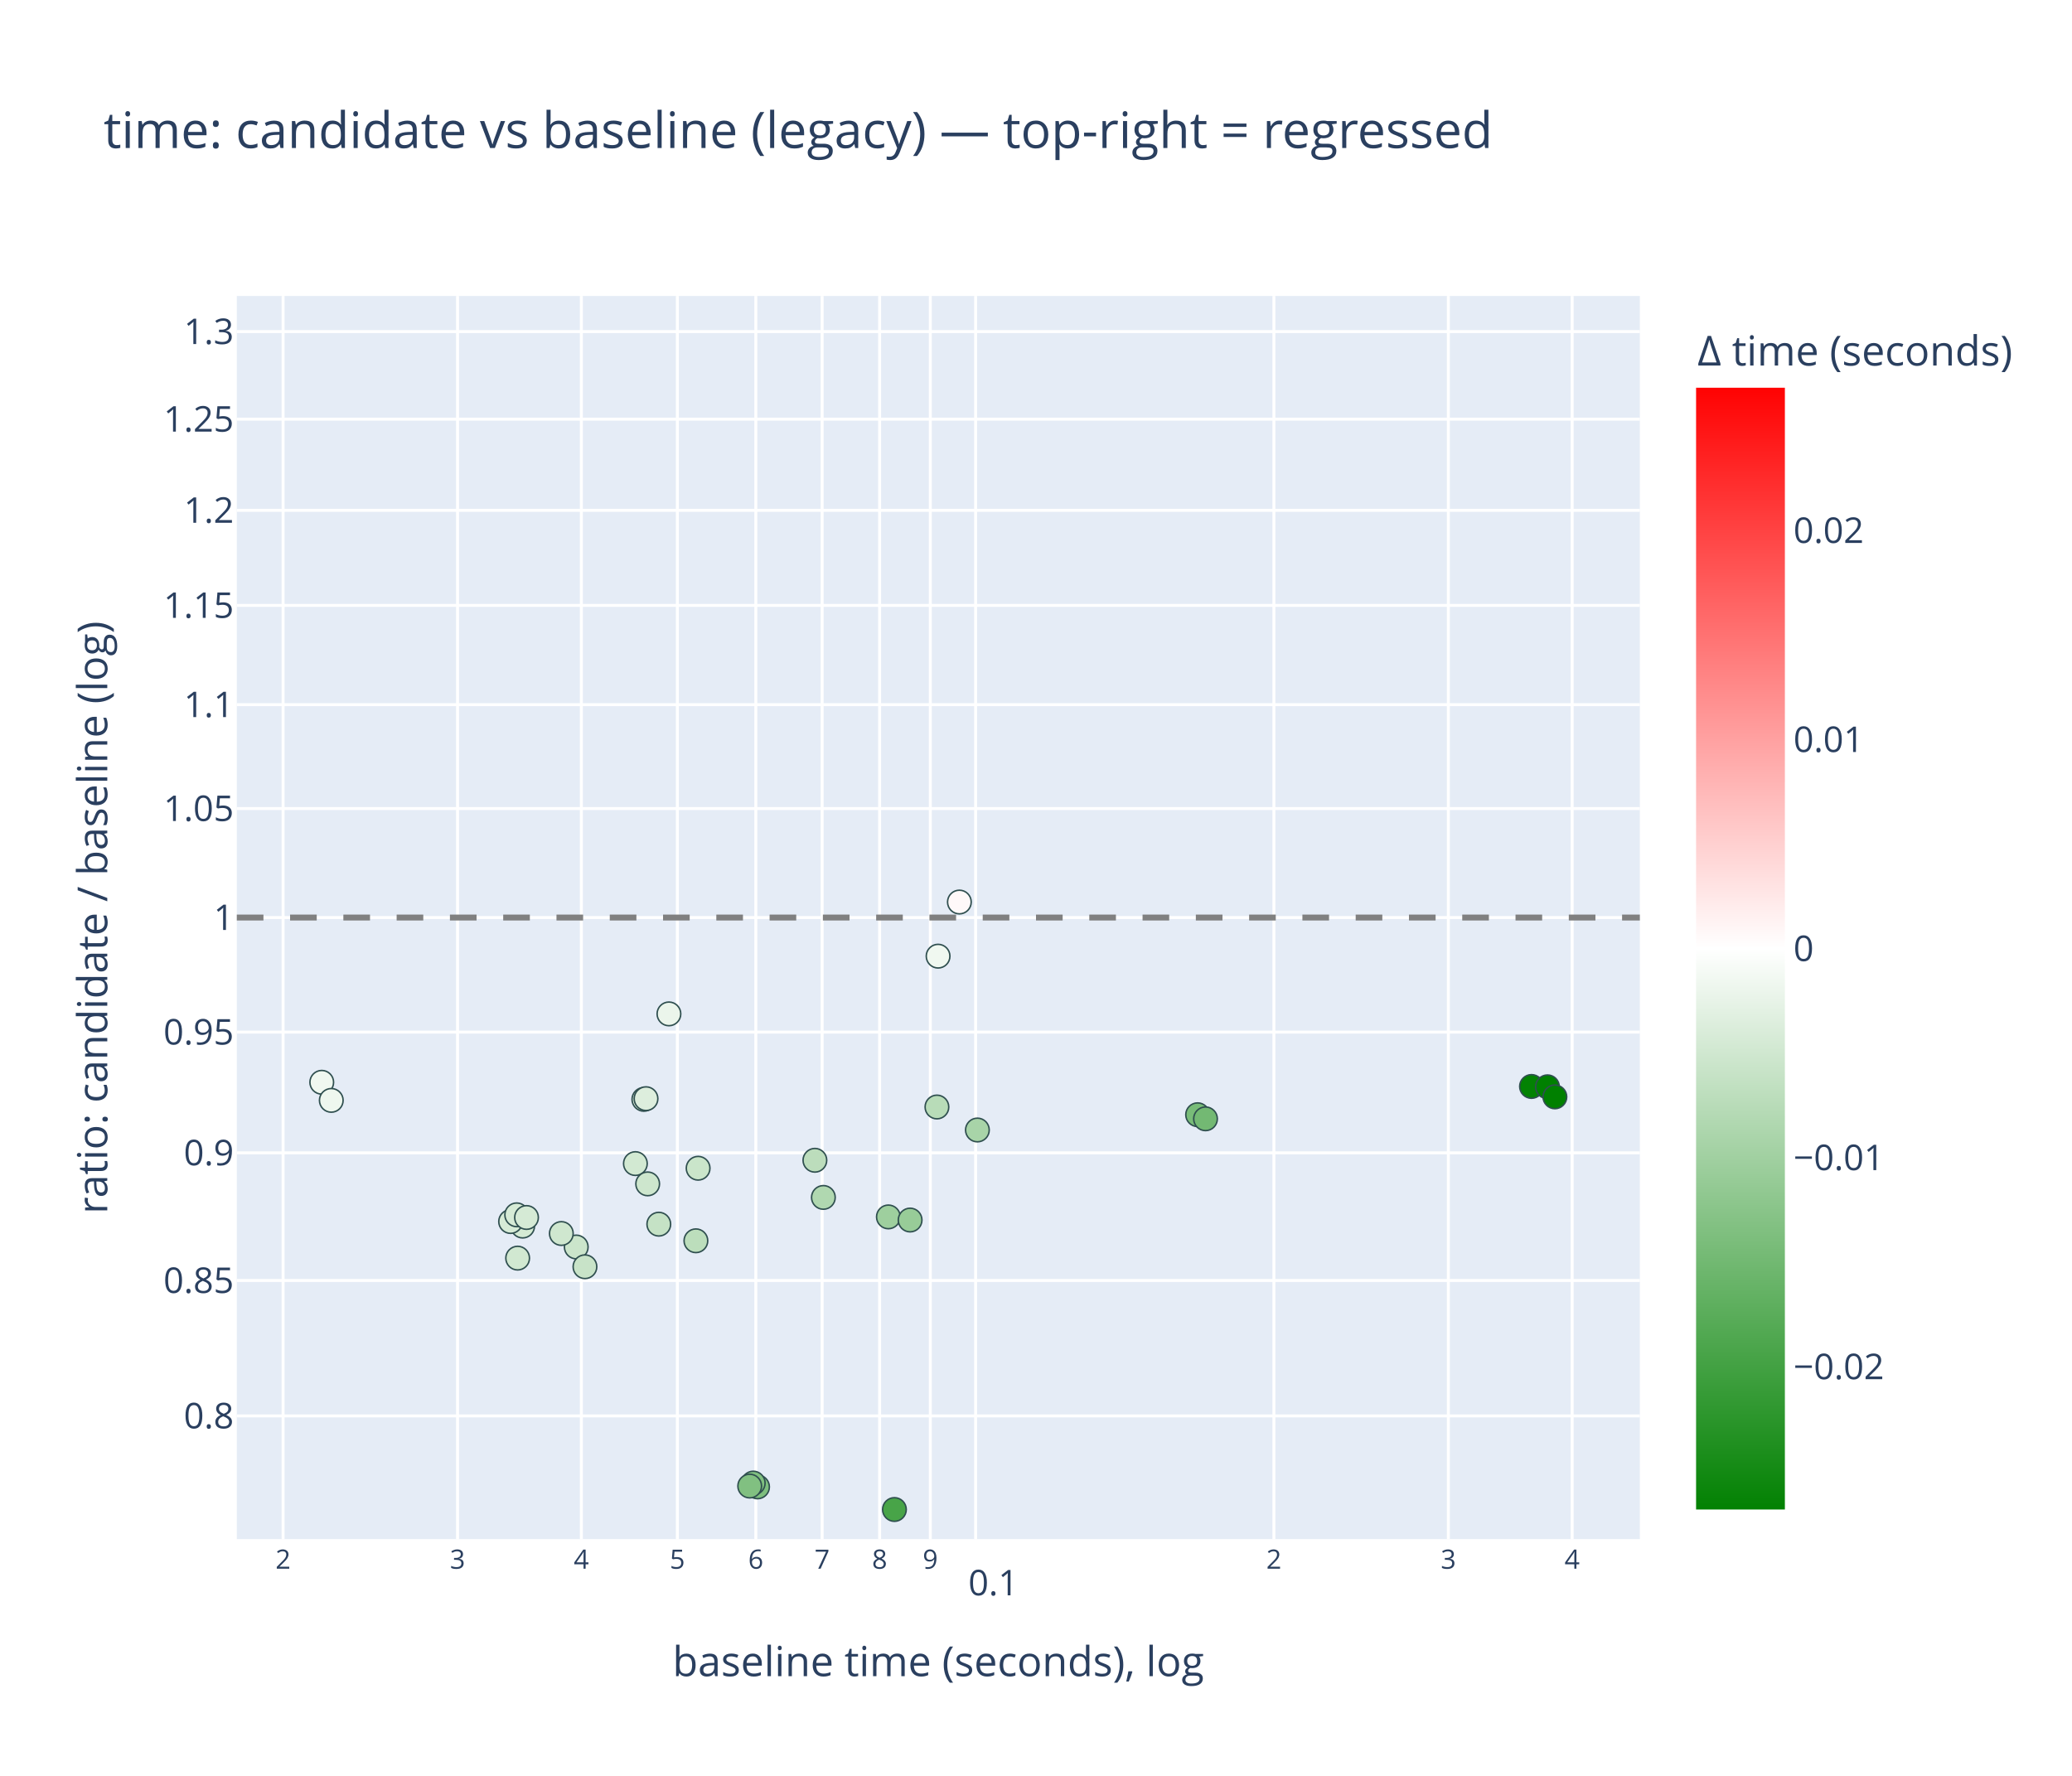
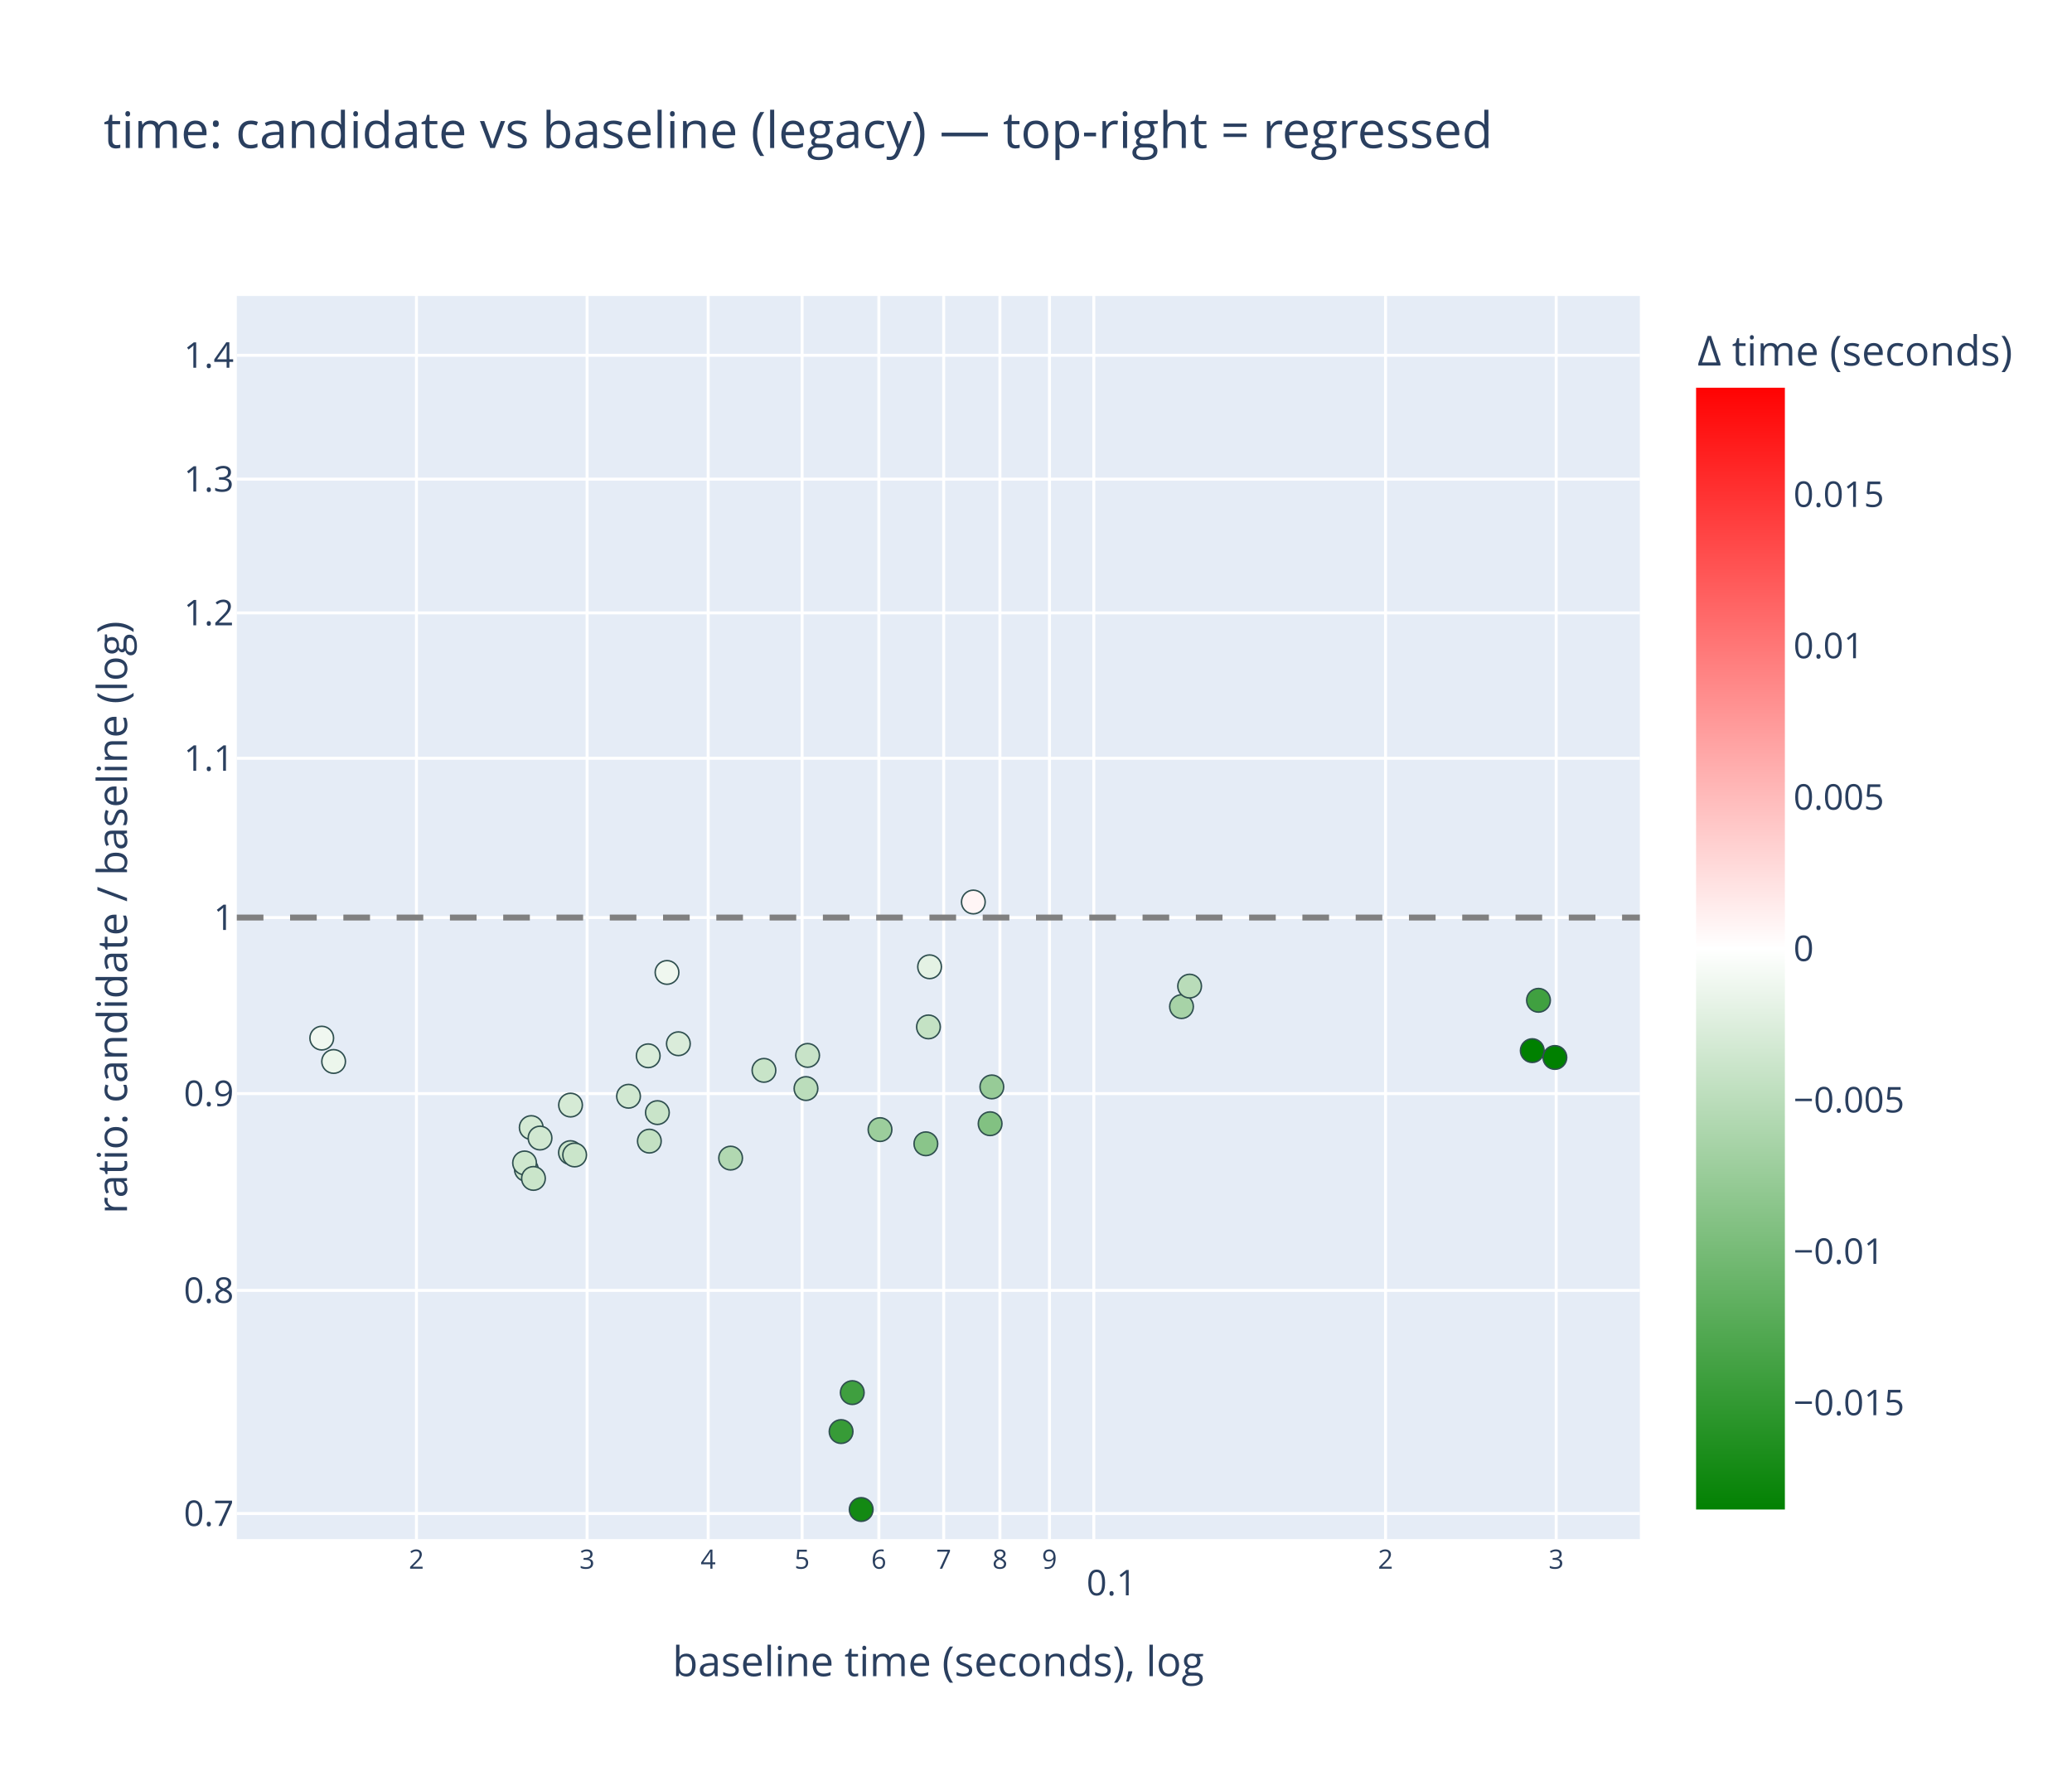
<svg xmlns="http://www.w3.org/2000/svg" class="main-svg" width="700" height="600" style="" viewBox="0 0 700 600">
  <rect x="0" y="0" width="700" height="600" style="fill: rgb(255, 255, 255); fill-opacity: 1;" />
-   <defs id="defs-47be5b">
+   <defs id="defs-3d6903">
    <g class="clips">
-       <clipPath id="clip47be5bxyplot" class="plotclip">
+       <clipPath id="clip3d6903xyplot" class="plotclip">
        <rect width="474" height="420" />
      </clipPath>
-       <clipPath class="axesclip" id="clip47be5bx">
+       <clipPath class="axesclip" id="clip3d6903x">
        <rect x="80" y="0" width="474" height="600" />
      </clipPath>
-       <clipPath class="axesclip" id="clip47be5by">
+       <clipPath class="axesclip" id="clip3d6903y">
        <rect x="0" y="100" width="700" height="420" />
      </clipPath>
-       <clipPath class="axesclip" id="clip47be5bxy">
+       <clipPath class="axesclip" id="clip3d6903xy">
        <rect x="80" y="100" width="474" height="420" />
      </clipPath>
    </g>
    <g class="gradients">
-       <linearGradient x1="0" y1="1" x2="0" y2="0" gradientUnits="objectBoundingBox" id="g47be5b-cbcoloraxis">
+       <linearGradient x1="0" y1="1" x2="0" y2="0" gradientUnits="objectBoundingBox" id="g3d6903-cbcoloraxis">
        <stop offset="0%" stop-color="rgb(0, 128, 0)" stop-opacity="1" />
        <stop offset="50%" stop-color="rgb(255, 255, 255)" stop-opacity="1" />
        <stop offset="100%" stop-color="rgb(255, 0, 0)" stop-opacity="1" />
      </linearGradient>
    </g>
    <g class="patterns" />
  </defs>
  <g class="bglayer">
    <rect class="bg" x="80" y="100" width="474" height="420" style="fill: rgb(229, 236, 246); fill-opacity: 1; stroke-width: 0;" />
  </g>
  <g class="layer-below">
    <g class="imagelayer" />
    <g class="shapelayer" />
  </g>
  <g class="cartesianlayer">
    <g class="subplot xy">
      <g class="layer-subplot">
        <g class="shapelayer" />
        <g class="imagelayer" />
      </g>
      <g class="minor-gridlayer">
        <g class="x" />
        <g class="y" />
      </g>
      <g class="gridlayer">
        <g class="x">
-           <path class="xgrid crisp" transform="translate(95.64,0)" d="M0,100v420" style="stroke: rgb(255, 255, 255); stroke-opacity: 1; stroke-width: 1px;" />
-           <path class="xgrid crisp" transform="translate(154.58,0)" d="M0,100v420" style="stroke: rgb(255, 255, 255); stroke-opacity: 1; stroke-width: 1px;" />
-           <path class="xgrid crisp" transform="translate(196.4,0)" d="M0,100v420" style="stroke: rgb(255, 255, 255); stroke-opacity: 1; stroke-width: 1px;" />
-           <path class="xgrid crisp" transform="translate(228.84,0)" d="M0,100v420" style="stroke: rgb(255, 255, 255); stroke-opacity: 1; stroke-width: 1px;" />
-           <path class="xgrid crisp" transform="translate(255.34,0)" d="M0,100v420" style="stroke: rgb(255, 255, 255); stroke-opacity: 1; stroke-width: 1px;" />
-           <path class="xgrid crisp" transform="translate(277.75,0)" d="M0,100v420" style="stroke: rgb(255, 255, 255); stroke-opacity: 1; stroke-width: 1px;" />
-           <path class="xgrid crisp" transform="translate(297.17,0)" d="M0,100v420" style="stroke: rgb(255, 255, 255); stroke-opacity: 1; stroke-width: 1px;" />
-           <path class="xgrid crisp" transform="translate(314.29,0)" d="M0,100v420" style="stroke: rgb(255, 255, 255); stroke-opacity: 1; stroke-width: 1px;" />
-           <path class="xgrid crisp" transform="translate(329.6,0)" d="M0,100v420" style="stroke: rgb(255, 255, 255); stroke-opacity: 1; stroke-width: 1px;" />
-           <path class="xgrid crisp" transform="translate(430.37,0)" d="M0,100v420" style="stroke: rgb(255, 255, 255); stroke-opacity: 1; stroke-width: 1px;" />
-           <path class="xgrid crisp" transform="translate(489.31,0)" d="M0,100v420" style="stroke: rgb(255, 255, 255); stroke-opacity: 1; stroke-width: 1px;" />
-           <path class="xgrid crisp" transform="translate(531.13,0)" d="M0,100v420" style="stroke: rgb(255, 255, 255); stroke-opacity: 1; stroke-width: 1px;" />
+           <path class="xgrid crisp" transform="translate(140.69,0)" d="M0,100v420" style="stroke: rgb(255, 255, 255); stroke-opacity: 1; stroke-width: 1px;" />
+           <path class="xgrid crisp" transform="translate(198.34,0)" d="M0,100v420" style="stroke: rgb(255, 255, 255); stroke-opacity: 1; stroke-width: 1px;" />
+           <path class="xgrid crisp" transform="translate(239.25,0)" d="M0,100v420" style="stroke: rgb(255, 255, 255); stroke-opacity: 1; stroke-width: 1px;" />
+           <path class="xgrid crisp" transform="translate(270.98,0)" d="M0,100v420" style="stroke: rgb(255, 255, 255); stroke-opacity: 1; stroke-width: 1px;" />
+           <path class="xgrid crisp" transform="translate(296.9,0)" d="M0,100v420" style="stroke: rgb(255, 255, 255); stroke-opacity: 1; stroke-width: 1px;" />
+           <path class="xgrid crisp" transform="translate(318.82,0)" d="M0,100v420" style="stroke: rgb(255, 255, 255); stroke-opacity: 1; stroke-width: 1px;" />
+           <path class="xgrid crisp" transform="translate(337.81,0)" d="M0,100v420" style="stroke: rgb(255, 255, 255); stroke-opacity: 1; stroke-width: 1px;" />
+           <path class="xgrid crisp" transform="translate(354.55,0)" d="M0,100v420" style="stroke: rgb(255, 255, 255); stroke-opacity: 1; stroke-width: 1px;" />
+           <path class="xgrid crisp" transform="translate(369.53,0)" d="M0,100v420" style="stroke: rgb(255, 255, 255); stroke-opacity: 1; stroke-width: 1px;" />
+           <path class="xgrid crisp" transform="translate(468.09,0)" d="M0,100v420" style="stroke: rgb(255, 255, 255); stroke-opacity: 1; stroke-width: 1px;" />
+           <path class="xgrid crisp" transform="translate(525.74,0)" d="M0,100v420" style="stroke: rgb(255, 255, 255); stroke-opacity: 1; stroke-width: 1px;" />
        </g>
        <g class="y">
-           <path class="ygrid crisp" transform="translate(0,478.38)" d="M80,0h474" style="stroke: rgb(255, 255, 255); stroke-opacity: 1; stroke-width: 1px;" />
-           <path class="ygrid crisp" transform="translate(0,432.63)" d="M80,0h474" style="stroke: rgb(255, 255, 255); stroke-opacity: 1; stroke-width: 1px;" />
-           <path class="ygrid crisp" transform="translate(0,389.5)" d="M80,0h474" style="stroke: rgb(255, 255, 255); stroke-opacity: 1; stroke-width: 1px;" />
-           <path class="ygrid crisp" transform="translate(0,348.7)" d="M80,0h474" style="stroke: rgb(255, 255, 255); stroke-opacity: 1; stroke-width: 1px;" />
+           <path class="ygrid crisp" transform="translate(0,511.36)" d="M80,0h474" style="stroke: rgb(255, 255, 255); stroke-opacity: 1; stroke-width: 1px;" />
+           <path class="ygrid crisp" transform="translate(0,435.98)" d="M80,0h474" style="stroke: rgb(255, 255, 255); stroke-opacity: 1; stroke-width: 1px;" />
+           <path class="ygrid crisp" transform="translate(0,369.48)" d="M80,0h474" style="stroke: rgb(255, 255, 255); stroke-opacity: 1; stroke-width: 1px;" />
          <path class="ygrid crisp" transform="translate(0,310)" d="M80,0h474" style="stroke: rgb(255, 255, 255); stroke-opacity: 1; stroke-width: 1px;" />
-           <path class="ygrid crisp" transform="translate(0,273.18)" d="M80,0h474" style="stroke: rgb(255, 255, 255); stroke-opacity: 1; stroke-width: 1px;" />
-           <path class="ygrid crisp" transform="translate(0,238.08)" d="M80,0h474" style="stroke: rgb(255, 255, 255); stroke-opacity: 1; stroke-width: 1px;" />
-           <path class="ygrid crisp" transform="translate(0,204.54)" d="M80,0h474" style="stroke: rgb(255, 255, 255); stroke-opacity: 1; stroke-width: 1px;" />
-           <path class="ygrid crisp" transform="translate(0,172.42)" d="M80,0h474" style="stroke: rgb(255, 255, 255); stroke-opacity: 1; stroke-width: 1px;" />
-           <path class="ygrid crisp" transform="translate(0,141.62)" d="M80,0h474" style="stroke: rgb(255, 255, 255); stroke-opacity: 1; stroke-width: 1px;" />
-           <path class="ygrid crisp" transform="translate(0,112.03)" d="M80,0h474" style="stroke: rgb(255, 255, 255); stroke-opacity: 1; stroke-width: 1px;" />
+           <path class="ygrid crisp" transform="translate(0,256.19)" d="M80,0h474" style="stroke: rgb(255, 255, 255); stroke-opacity: 1; stroke-width: 1px;" />
+           <path class="ygrid crisp" transform="translate(0,207.07)" d="M80,0h474" style="stroke: rgb(255, 255, 255); stroke-opacity: 1; stroke-width: 1px;" />
+           <path class="ygrid crisp" transform="translate(0,161.88)" d="M80,0h474" style="stroke: rgb(255, 255, 255); stroke-opacity: 1; stroke-width: 1px;" />
+           <path class="ygrid crisp" transform="translate(0,120.04)" d="M80,0h474" style="stroke: rgb(255, 255, 255); stroke-opacity: 1; stroke-width: 1px;" />
        </g>
      </g>
      <g class="zerolinelayer" />
      <g class="layer-between">
        <g class="shapelayer" />
        <g class="imagelayer" />
      </g>
      <path class="xlines-below" />
      <path class="ylines-below" />
      <g class="overlines-below" />
      <g class="xaxislayer-below" />
      <g class="yaxislayer-below" />
      <g class="overaxes-below" />
      <g class="overplot">
-         <g class="xy" transform="translate(80,100)" clip-path="url(#clip47be5bxyplot)">
+         <g class="xy" transform="translate(80,100)" clip-path="url(#clip3d6903xyplot)">
          <g class="scatterlayer mlayer">
-             <g class="trace scatter trace237db4" style="stroke-miterlimit: 2; opacity: 1;">
+             <g class="trace scatter tracea3e024" style="stroke-miterlimit: 2; opacity: 1;">
              <g class="fills" />
              <g class="errorbars" />
              <g class="lines" />
              <g class="points">
-                 <path class="point" transform="translate(220.13,311.14)" d="M4,0A4,4 0 1,1 0,-4A4,4 0 0,1 4,0Z" style="opacity: 1; stroke-width: 0.5px; fill: rgb(158, 207, 158); fill-opacity: 1; stroke: rgb(47, 79, 79); stroke-opacity: 1;" />
-                 <path class="point" transform="translate(227.47,312.2)" d="M4,0A4,4 0 1,1 0,-4A4,4 0 0,1 4,0Z" style="opacity: 1; stroke-width: 0.5px; fill: rgb(152, 204, 152); fill-opacity: 1; stroke: rgb(47, 79, 79); stroke-opacity: 1;" />
-                 <path class="point" transform="translate(236.53,274.01)" d="M4,0A4,4 0 1,1 0,-4A4,4 0 0,1 4,0Z" style="opacity: 1; stroke-width: 0.5px; fill: rgb(184, 220, 184); fill-opacity: 1; stroke: rgb(47, 79, 79); stroke-opacity: 1;" />
-                 <path class="point" transform="translate(250.2,281.78)" d="M4,0A4,4 0 1,1 0,-4A4,4 0 0,1 4,0Z" style="opacity: 1; stroke-width: 0.5px; fill: rgb(168, 212, 168); fill-opacity: 1; stroke: rgb(47, 79, 79); stroke-opacity: 1;" />
-                 <path class="point" transform="translate(28.7,265.66)" d="M4,0A4,4 0 1,1 0,-4A4,4 0 0,1 4,0Z" style="opacity: 1; stroke-width: 0.5px; fill: rgb(240, 248, 240); fill-opacity: 1; stroke: rgb(47, 79, 79); stroke-opacity: 1;" />
-                 <path class="point" transform="translate(31.92,271.77)" d="M4,0A4,4 0 1,1 0,-4A4,4 0 0,1 4,0Z" style="opacity: 1; stroke-width: 0.5px; fill: rgb(238, 247, 238); fill-opacity: 1; stroke: rgb(47, 79, 79); stroke-opacity: 1;" />
-                 <path class="point" transform="translate(142.57,313.6)" d="M4,0A4,4 0 1,1 0,-4A4,4 0 0,1 4,0Z" style="opacity: 1; stroke-width: 0.5px; fill: rgb(197, 226, 197); fill-opacity: 1; stroke: rgb(47, 79, 79); stroke-opacity: 1;" />
-                 <path class="point" transform="translate(145.99,242.55)" d="M4,0A4,4 0 1,1 0,-4A4,4 0 0,1 4,0Z" style="opacity: 1; stroke-width: 0.5px; fill: rgb(235, 245, 235); fill-opacity: 1; stroke: rgb(47, 79, 79); stroke-opacity: 1;" />
-                 <path class="point" transform="translate(195.3,292.01)" d="M4,0A4,4 0 1,1 0,-4A4,4 0 0,1 4,0Z" style="opacity: 1; stroke-width: 0.5px; fill: rgb(188, 221, 188); fill-opacity: 1; stroke: rgb(47, 79, 79); stroke-opacity: 1;" />
-                 <path class="point" transform="translate(198.17,304.56)" d="M4,0A4,4 0 1,1 0,-4A4,4 0 0,1 4,0Z" style="opacity: 1; stroke-width: 0.5px; fill: rgb(176, 216, 176); fill-opacity: 1; stroke: rgb(47, 79, 79); stroke-opacity: 1;" />
-                 <path class="point" transform="translate(324.6,276.62)" d="M4,0A4,4 0 1,1 0,-4A4,4 0 0,1 4,0Z" style="opacity: 1; stroke-width: 0.5px; fill: rgb(120, 188, 120); fill-opacity: 1; stroke: rgb(47, 79, 79); stroke-opacity: 1;" />
-                 <path class="point" transform="translate(327.27,278)" d="M4,0A4,4 0 1,1 0,-4A4,4 0 0,1 4,0Z" style="opacity: 1; stroke-width: 0.5px; fill: rgb(115, 185, 115); fill-opacity: 1; stroke: rgb(47, 79, 79); stroke-opacity: 1;" />
-                 <path class="point" transform="translate(137.52,271.43)" d="M4,0A4,4 0 1,1 0,-4A4,4 0 0,1 4,0Z" style="opacity: 1; stroke-width: 0.5px; fill: rgb(221, 238, 221); fill-opacity: 1; stroke: rgb(47, 79, 79); stroke-opacity: 1;" />
-                 <path class="point" transform="translate(138.25,271.2)" d="M4,0A4,4 0 1,1 0,-4A4,4 0 0,1 4,0Z" style="opacity: 1; stroke-width: 0.5px; fill: rgb(221, 238, 221); fill-opacity: 1; stroke: rgb(47, 79, 79); stroke-opacity: 1;" />
-                 <path class="point" transform="translate(114.68,321.31)" d="M4,0A4,4 0 1,1 0,-4A4,4 0 0,1 4,0Z" style="opacity: 1; stroke-width: 0.5px; fill: rgb(203, 229, 203); fill-opacity: 1; stroke: rgb(47, 79, 79); stroke-opacity: 1;" />
-                 <path class="point" transform="translate(117.62,327.98)" d="M4,0A4,4 0 1,1 0,-4A4,4 0 0,1 4,0Z" style="opacity: 1; stroke-width: 0.5px; fill: rgb(200, 227, 200); fill-opacity: 1; stroke: rgb(47, 79, 79); stroke-opacity: 1;" />
-                 <path class="point" transform="translate(134.66,293.13)" d="M4,0A4,4 0 1,1 0,-4A4,4 0 0,1 4,0Z" style="opacity: 1; stroke-width: 0.5px; fill: rgb(210, 233, 210); fill-opacity: 1; stroke: rgb(47, 79, 79); stroke-opacity: 1;" />
-                 <path class="point" transform="translate(155.1,319.21)" d="M4,0A4,4 0 1,1 0,-4A4,4 0 0,1 4,0Z" style="opacity: 1; stroke-width: 0.5px; fill: rgb(188, 222, 188); fill-opacity: 1; stroke: rgb(47, 79, 79); stroke-opacity: 1;" />
-                 <path class="point" transform="translate(236.92,223.05)" d="M4,0A4,4 0 1,1 0,-4A4,4 0 0,1 4,0Z" style="opacity: 1; stroke-width: 0.5px; fill: rgb(240, 248, 240); fill-opacity: 1; stroke: rgb(47, 79, 79); stroke-opacity: 1;" />
-                 <path class="point" transform="translate(244.12,204.76)" d="M4,0A4,4 0 1,1 0,-4A4,4 0 0,1 4,0Z" style="opacity: 1; stroke-width: 0.5px; fill: rgb(255, 249, 249); fill-opacity: 1; stroke: rgb(47, 79, 79); stroke-opacity: 1;" />
-                 <path class="point" transform="translate(96.58,314.25)" d="M4,0A4,4 0 1,1 0,-4A4,4 0 0,1 4,0Z" style="opacity: 1; stroke-width: 0.5px; fill: rgb(212, 234, 212); fill-opacity: 1; stroke: rgb(47, 79, 79); stroke-opacity: 1;" />
-                 <path class="point" transform="translate(109.64,316.75)" d="M4,0A4,4 0 1,1 0,-4A4,4 0 0,1 4,0Z" style="opacity: 1; stroke-width: 0.5px; fill: rgb(207, 231, 207); fill-opacity: 1; stroke: rgb(47, 79, 79); stroke-opacity: 1;" />
-                 <path class="point" transform="translate(138.81,299.98)" d="M4,0A4,4 0 1,1 0,-4A4,4 0 0,1 4,0Z" style="opacity: 1; stroke-width: 0.5px; fill: rgb(205, 230, 205); fill-opacity: 1; stroke: rgb(47, 79, 79); stroke-opacity: 1;" />
-                 <path class="point" transform="translate(175.93,402.36)" d="M4,0A4,4 0 1,1 0,-4A4,4 0 0,1 4,0Z" style="opacity: 1; stroke-width: 0.5px; fill: rgb(126, 191, 126); fill-opacity: 1; stroke: rgb(47, 79, 79); stroke-opacity: 1;" />
-                 <path class="point" transform="translate(174.48,401.07)" d="M4,0A4,4 0 1,1 0,-4A4,4 0 0,1 4,0Z" style="opacity: 1; stroke-width: 0.5px; fill: rgb(128, 192, 128); fill-opacity: 1; stroke: rgb(47, 79, 79); stroke-opacity: 1;" />
-                 <path class="point" transform="translate(173.28,402.08)" d="M4,0A4,4 0 1,1 0,-4A4,4 0 0,1 4,0Z" style="opacity: 1; stroke-width: 0.5px; fill: rgb(129, 192, 129); fill-opacity: 1; stroke: rgb(47, 79, 79); stroke-opacity: 1;" />
-                 <path class="point" transform="translate(437.4,267.07)" d="M4,0A4,4 0 1,1 0,-4A4,4 0 0,1 4,0Z" style="opacity: 1; stroke-width: 0.5px; fill: rgb(3, 130, 3); fill-opacity: 1; stroke: rgb(47, 79, 79); stroke-opacity: 1;" />
-                 <path class="point" transform="translate(442.79,267.19)" d="M4,0A4,4 0 1,1 0,-4A4,4 0 0,1 4,0Z" style="opacity: 1; stroke-width: 0.5px; fill: rgb(0, 128, 0); fill-opacity: 1; stroke: rgb(47, 79, 79); stroke-opacity: 1;" />
-                 <path class="point" transform="translate(445.3,270.59)" d="M4,0A4,4 0 1,1 0,-4A4,4 0 0,1 4,0Z" style="opacity: 1; stroke-width: 0.5px; fill: rgb(0, 128, 0); fill-opacity: 1; stroke: rgb(47, 79, 79); stroke-opacity: 1;" />
-                 <path class="point" transform="translate(92.5,312.71)" d="M4,0A4,4 0 1,1 0,-4A4,4 0 0,1 4,0Z" style="opacity: 1; stroke-width: 0.5px; fill: rgb(214, 235, 214); fill-opacity: 1; stroke: rgb(47, 79, 79); stroke-opacity: 1;" />
-                 <path class="point" transform="translate(94.88,325.07)" d="M4,0A4,4 0 1,1 0,-4A4,4 0 0,1 4,0Z" style="opacity: 1; stroke-width: 0.5px; fill: rgb(209, 232, 209); fill-opacity: 1; stroke: rgb(47, 79, 79); stroke-opacity: 1;" />
-                 <path class="point" transform="translate(94.56,310.44)" d="M4,0A4,4 0 1,1 0,-4A4,4 0 0,1 4,0Z" style="opacity: 1; stroke-width: 0.5px; fill: rgb(214, 235, 214); fill-opacity: 1; stroke: rgb(47, 79, 79); stroke-opacity: 1;" />
-                 <path class="point" transform="translate(97.88,311.34)" d="M4,0A4,4 0 1,1 0,-4A4,4 0 0,1 4,0Z" style="opacity: 1; stroke-width: 0.5px; fill: rgb(213, 234, 213); fill-opacity: 1; stroke: rgb(47, 79, 79); stroke-opacity: 1;" />
-                 <path class="point" transform="translate(155.85,294.7)" d="M4,0A4,4 0 1,1 0,-4A4,4 0 0,1 4,0Z" style="opacity: 1; stroke-width: 0.5px; fill: rgb(202, 229, 202); fill-opacity: 1; stroke: rgb(47, 79, 79); stroke-opacity: 1;" />
-                 <path class="point" transform="translate(222.17,410)" d="M4,0A4,4 0 1,1 0,-4A4,4 0 0,1 4,0Z" style="opacity: 1; stroke-width: 0.5px; fill: rgb(72, 164, 72); fill-opacity: 1; stroke: rgb(47, 79, 79); stroke-opacity: 1;" />
+                 <path class="point" transform="translate(217.3,281.65)" d="M4,0A4,4 0 1,1 0,-4A4,4 0 0,1 4,0Z" style="opacity: 1; stroke-width: 0.5px; fill: rgb(156, 206, 156); fill-opacity: 1; stroke: rgb(47, 79, 79); stroke-opacity: 1;" />
+                 <path class="point" transform="translate(232.79,286.44)" d="M4,0A4,4 0 1,1 0,-4A4,4 0 0,1 4,0Z" style="opacity: 1; stroke-width: 0.5px; fill: rgb(138, 197, 138); fill-opacity: 1; stroke: rgb(47, 79, 79); stroke-opacity: 1;" />
+                 <path class="point" transform="translate(233.67,246.95)" d="M4,0A4,4 0 1,1 0,-4A4,4 0 0,1 4,0Z" style="opacity: 1; stroke-width: 0.5px; fill: rgb(196, 226, 196); fill-opacity: 1; stroke: rgb(47, 79, 79); stroke-opacity: 1;" />
+                 <path class="point" transform="translate(255.08,267.22)" d="M4,0A4,4 0 1,1 0,-4A4,4 0 0,1 4,0Z" style="opacity: 1; stroke-width: 0.5px; fill: rgb(151, 203, 151); fill-opacity: 1; stroke: rgb(47, 79, 79); stroke-opacity: 1;" />
+                 <path class="point" transform="translate(28.7,250.74)" d="M4,0A4,4 0 1,1 0,-4A4,4 0 0,1 4,0Z" style="opacity: 1; stroke-width: 0.5px; fill: rgb(240, 247, 240); fill-opacity: 1; stroke: rgb(47, 79, 79); stroke-opacity: 1;" />
+                 <path class="point" transform="translate(32.71,258.63)" d="M4,0A4,4 0 1,1 0,-4A4,4 0 0,1 4,0Z" style="opacity: 1; stroke-width: 0.5px; fill: rgb(236, 246, 236); fill-opacity: 1; stroke: rgb(47, 79, 79); stroke-opacity: 1;" />
+                 <path class="point" transform="translate(139.38,285.54)" d="M4,0A4,4 0 1,1 0,-4A4,4 0 0,1 4,0Z" style="opacity: 1; stroke-width: 0.5px; fill: rgb(195, 225, 195); fill-opacity: 1; stroke: rgb(47, 79, 79); stroke-opacity: 1;" />
+                 <path class="point" transform="translate(145.34,228.55)" d="M4,0A4,4 0 1,1 0,-4A4,4 0 0,1 4,0Z" style="opacity: 1; stroke-width: 0.5px; fill: rgb(239, 247, 239); fill-opacity: 1; stroke: rgb(47, 79, 79); stroke-opacity: 1;" />
+                 <path class="point" transform="translate(192.29,267.78)" d="M4,0A4,4 0 1,1 0,-4A4,4 0 0,1 4,0Z" style="opacity: 1; stroke-width: 0.5px; fill: rgb(187, 221, 187); fill-opacity: 1; stroke: rgb(47, 79, 79); stroke-opacity: 1;" />
+                 <path class="point" transform="translate(192.84,256.58)" d="M4,0A4,4 0 1,1 0,-4A4,4 0 0,1 4,0Z" style="opacity: 1; stroke-width: 0.5px; fill: rgb(200, 227, 200); fill-opacity: 1; stroke: rgb(47, 79, 79); stroke-opacity: 1;" />
+                 <path class="point" transform="translate(319.16,240.09)" d="M4,0A4,4 0 1,1 0,-4A4,4 0 0,1 4,0Z" style="opacity: 1; stroke-width: 0.5px; fill: rgb(167, 211, 167); fill-opacity: 1; stroke: rgb(47, 79, 79); stroke-opacity: 1;" />
+                 <path class="point" transform="translate(321.9,233.17)" d="M4,0A4,4 0 1,1 0,-4A4,4 0 0,1 4,0Z" style="opacity: 1; stroke-width: 0.5px; fill: rgb(185, 220, 185); fill-opacity: 1; stroke: rgb(47, 79, 79); stroke-opacity: 1;" />
+                 <path class="point" transform="translate(138.99,256.71)" d="M4,0A4,4 0 1,1 0,-4A4,4 0 0,1 4,0Z" style="opacity: 1; stroke-width: 0.5px; fill: rgb(217, 236, 217); fill-opacity: 1; stroke: rgb(47, 79, 79); stroke-opacity: 1;" />
+                 <path class="point" transform="translate(142.09,275.91)" d="M4,0A4,4 0 1,1 0,-4A4,4 0 0,1 4,0Z" style="opacity: 1; stroke-width: 0.5px; fill: rgb(201, 228, 201); fill-opacity: 1; stroke: rgb(47, 79, 79); stroke-opacity: 1;" />
+                 <path class="point" transform="translate(112.72,289.42)" d="M4,0A4,4 0 1,1 0,-4A4,4 0 0,1 4,0Z" style="opacity: 1; stroke-width: 0.5px; fill: rgb(203, 229, 203); fill-opacity: 1; stroke: rgb(47, 79, 79); stroke-opacity: 1;" />
+                 <path class="point" transform="translate(114.14,290.22)" d="M4,0A4,4 0 1,1 0,-4A4,4 0 0,1 4,0Z" style="opacity: 1; stroke-width: 0.5px; fill: rgb(202, 229, 202); fill-opacity: 1; stroke: rgb(47, 79, 79); stroke-opacity: 1;" />
+                 <path class="point" transform="translate(132.34,270.38)" d="M4,0A4,4 0 1,1 0,-4A4,4 0 0,1 4,0Z" style="opacity: 1; stroke-width: 0.5px; fill: rgb(209, 232, 209); fill-opacity: 1; stroke: rgb(47, 79, 79); stroke-opacity: 1;" />
+                 <path class="point" transform="translate(166.83,291.28)" d="M4,0A4,4 0 1,1 0,-4A4,4 0 0,1 4,0Z" style="opacity: 1; stroke-width: 0.5px; fill: rgb(177, 216, 177); fill-opacity: 1; stroke: rgb(47, 79, 79); stroke-opacity: 1;" />
+                 <path class="point" transform="translate(234.05,226.64)" d="M4,0A4,4 0 1,1 0,-4A4,4 0 0,1 4,0Z" style="opacity: 1; stroke-width: 0.5px; fill: rgb(228, 242, 228); fill-opacity: 1; stroke: rgb(47, 79, 79); stroke-opacity: 1;" />
+                 <path class="point" transform="translate(248.83,204.75)" d="M4,0A4,4 0 1,1 0,-4A4,4 0 0,1 4,0Z" style="opacity: 1; stroke-width: 0.5px; fill: rgb(255, 245, 245); fill-opacity: 1; stroke: rgb(47, 79, 79); stroke-opacity: 1;" />
+                 <path class="point" transform="translate(97.83,295.12)" d="M4,0A4,4 0 1,1 0,-4A4,4 0 0,1 4,0Z" style="opacity: 1; stroke-width: 0.5px; fill: rgb(205, 230, 205); fill-opacity: 1; stroke: rgb(47, 79, 79); stroke-opacity: 1;" />
+                 <path class="point" transform="translate(112.75,273.36)" d="M4,0A4,4 0 1,1 0,-4A4,4 0 0,1 4,0Z" style="opacity: 1; stroke-width: 0.5px; fill: rgb(213, 234, 213); fill-opacity: 1; stroke: rgb(47, 79, 79); stroke-opacity: 1;" />
+                 <path class="point" transform="translate(149.18,252.64)" d="M4,0A4,4 0 1,1 0,-4A4,4 0 0,1 4,0Z" style="opacity: 1; stroke-width: 0.5px; fill: rgb(218, 236, 218); fill-opacity: 1; stroke: rgb(47, 79, 79); stroke-opacity: 1;" />
+                 <path class="point" transform="translate(207.93,370.51)" d="M4,0A4,4 0 1,1 0,-4A4,4 0 0,1 4,0Z" style="opacity: 1; stroke-width: 0.5px; fill: rgb(63, 159, 63); fill-opacity: 1; stroke: rgb(47, 79, 79); stroke-opacity: 1;" />
+                 <path class="point" transform="translate(210.94,410)" d="M4,0A4,4 0 1,1 0,-4A4,4 0 0,1 4,0Z" style="opacity: 1; stroke-width: 0.5px; fill: rgb(19, 137, 19); fill-opacity: 1; stroke: rgb(47, 79, 79); stroke-opacity: 1;" />
+                 <path class="point" transform="translate(204.15,383.67)" d="M4,0A4,4 0 1,1 0,-4A4,4 0 0,1 4,0Z" style="opacity: 1; stroke-width: 0.5px; fill: rgb(55, 155, 55); fill-opacity: 1; stroke: rgb(47, 79, 79); stroke-opacity: 1;" />
+                 <path class="point" transform="translate(437.66,254.97)" d="M4,0A4,4 0 1,1 0,-4A4,4 0 0,1 4,0Z" style="opacity: 1; stroke-width: 0.5px; fill: rgb(0, 128, 0); fill-opacity: 1; stroke: rgb(47, 79, 79); stroke-opacity: 1;" />
+                 <path class="point" transform="translate(439.76,237.96)" d="M4,0A4,4 0 1,1 0,-4A4,4 0 0,1 4,0Z" style="opacity: 1; stroke-width: 0.5px; fill: rgb(64, 160, 64); fill-opacity: 1; stroke: rgb(47, 79, 79); stroke-opacity: 1;" />
+                 <path class="point" transform="translate(445.3,257.28)" d="M4,0A4,4 0 1,1 0,-4A4,4 0 0,1 4,0Z" style="opacity: 1; stroke-width: 0.5px; fill: rgb(0, 128, 0); fill-opacity: 1; stroke: rgb(47, 79, 79); stroke-opacity: 1;" />
+                 <path class="point" transform="translate(97.22,292.91)" d="M4,0A4,4 0 1,1 0,-4A4,4 0 0,1 4,0Z" style="opacity: 1; stroke-width: 0.5px; fill: rgb(206, 231, 206); fill-opacity: 1; stroke: rgb(47, 79, 79); stroke-opacity: 1;" />
+                 <path class="point" transform="translate(99.47,280.96)" d="M4,0A4,4 0 1,1 0,-4A4,4 0 0,1 4,0Z" style="opacity: 1; stroke-width: 0.5px; fill: rgb(212, 234, 212); fill-opacity: 1; stroke: rgb(47, 79, 79); stroke-opacity: 1;" />
+                 <path class="point" transform="translate(102.44,284.5)" d="M4,0A4,4 0 1,1 0,-4A4,4 0 0,1 4,0Z" style="opacity: 1; stroke-width: 0.5px; fill: rgb(209, 232, 209); fill-opacity: 1; stroke: rgb(47, 79, 79); stroke-opacity: 1;" />
+                 <path class="point" transform="translate(100.22,298.14)" d="M4,0A4,4 0 1,1 0,-4A4,4 0 0,1 4,0Z" style="opacity: 1; stroke-width: 0.5px; fill: rgb(202, 229, 202); fill-opacity: 1; stroke: rgb(47, 79, 79); stroke-opacity: 1;" />
+                 <path class="point" transform="translate(178.09,261.63)" d="M4,0A4,4 0 1,1 0,-4A4,4 0 0,1 4,0Z" style="opacity: 1; stroke-width: 0.5px; fill: rgb(200, 228, 200); fill-opacity: 1; stroke: rgb(47, 79, 79); stroke-opacity: 1;" />
+                 <path class="point" transform="translate(254.5,279.66)" d="M4,0A4,4 0 1,1 0,-4A4,4 0 0,1 4,0Z" style="opacity: 1; stroke-width: 0.5px; fill: rgb(130, 193, 130); fill-opacity: 1; stroke: rgb(47, 79, 79); stroke-opacity: 1;" />
              </g>
              <g class="text" />
            </g>
          </g>
        </g>
      </g>
      <g class="zerolinelayer-above" />
      <path class="xlines-above crisp" d="M0,0" style="fill: none;" />
      <path class="ylines-above crisp" d="M0,0" style="fill: none;" />
      <g class="overlines-above" />
      <g class="xaxislayer-above">
        <g class="xtick">
-           <text text-anchor="middle" x="0" y="530" transform="translate(95.64,0)" style="font-family: 'Open Sans', verdana, arial, sans-serif; font-size: 9px; fill: rgb(42, 63, 95); fill-opacity: 1; white-space: pre;">2</text>
-         </g>
-         <g class="xtick">
-           <text text-anchor="middle" x="0" y="530" style="font-family: 'Open Sans', verdana, arial, sans-serif; font-size: 9px; fill: rgb(42, 63, 95); fill-opacity: 1; white-space: pre;" transform="translate(154.58,0)">3</text>
-         </g>
-         <g class="xtick">
-           <text text-anchor="middle" x="0" y="530" style="font-family: 'Open Sans', verdana, arial, sans-serif; font-size: 9px; fill: rgb(42, 63, 95); fill-opacity: 1; white-space: pre;" transform="translate(196.4,0)">4</text>
-         </g>
-         <g class="xtick">
-           <text text-anchor="middle" x="0" y="530" style="font-family: 'Open Sans', verdana, arial, sans-serif; font-size: 9px; fill: rgb(42, 63, 95); fill-opacity: 1; white-space: pre;" transform="translate(228.84,0)">5</text>
-         </g>
-         <g class="xtick">
-           <text text-anchor="middle" x="0" y="530" style="font-family: 'Open Sans', verdana, arial, sans-serif; font-size: 9px; fill: rgb(42, 63, 95); fill-opacity: 1; white-space: pre;" transform="translate(255.34,0)">6</text>
-         </g>
-         <g class="xtick">
-           <text text-anchor="middle" x="0" y="530" style="font-family: 'Open Sans', verdana, arial, sans-serif; font-size: 9px; fill: rgb(42, 63, 95); fill-opacity: 1; white-space: pre;" transform="translate(277.75,0)">7</text>
-         </g>
-         <g class="xtick">
-           <text text-anchor="middle" x="0" y="530" style="font-family: 'Open Sans', verdana, arial, sans-serif; font-size: 9px; fill: rgb(42, 63, 95); fill-opacity: 1; white-space: pre;" transform="translate(297.17,0)">8</text>
-         </g>
-         <g class="xtick">
-           <text text-anchor="middle" x="0" y="530" style="font-family: 'Open Sans', verdana, arial, sans-serif; font-size: 9px; fill: rgb(42, 63, 95); fill-opacity: 1; white-space: pre;" transform="translate(314.29,0)">9</text>
-         </g>
-         <g class="xtick">
-           <text text-anchor="middle" x="6" y="539" style="font-family: 'Open Sans', verdana, arial, sans-serif; font-size: 12px; fill: rgb(42, 63, 95); fill-opacity: 1; white-space: pre;" transform="translate(329.6,0)">0.1</text>
-         </g>
-         <g class="xtick">
-           <text text-anchor="middle" x="0" y="530" style="font-family: 'Open Sans', verdana, arial, sans-serif; font-size: 9px; fill: rgb(42, 63, 95); fill-opacity: 1; white-space: pre;" transform="translate(430.37,0)">2</text>
-         </g>
-         <g class="xtick">
-           <text text-anchor="middle" x="0" y="530" style="font-family: 'Open Sans', verdana, arial, sans-serif; font-size: 9px; fill: rgb(42, 63, 95); fill-opacity: 1; white-space: pre;" transform="translate(489.31,0)">3</text>
-         </g>
-         <g class="xtick">
-           <text text-anchor="middle" x="0" y="530" style="font-family: 'Open Sans', verdana, arial, sans-serif; font-size: 9px; fill: rgb(42, 63, 95); fill-opacity: 1; white-space: pre;" transform="translate(531.13,0)">4</text>
+           <text text-anchor="middle" x="0" y="530" transform="translate(140.69,0)" style="font-family: 'Open Sans', verdana, arial, sans-serif; font-size: 9px; fill: rgb(42, 63, 95); fill-opacity: 1; white-space: pre;">2</text>
+         </g>
+         <g class="xtick">
+           <text text-anchor="middle" x="0" y="530" style="font-family: 'Open Sans', verdana, arial, sans-serif; font-size: 9px; fill: rgb(42, 63, 95); fill-opacity: 1; white-space: pre;" transform="translate(198.34,0)">3</text>
+         </g>
+         <g class="xtick">
+           <text text-anchor="middle" x="0" y="530" style="font-family: 'Open Sans', verdana, arial, sans-serif; font-size: 9px; fill: rgb(42, 63, 95); fill-opacity: 1; white-space: pre;" transform="translate(239.25,0)">4</text>
+         </g>
+         <g class="xtick">
+           <text text-anchor="middle" x="0" y="530" style="font-family: 'Open Sans', verdana, arial, sans-serif; font-size: 9px; fill: rgb(42, 63, 95); fill-opacity: 1; white-space: pre;" transform="translate(270.98,0)">5</text>
+         </g>
+         <g class="xtick">
+           <text text-anchor="middle" x="0" y="530" style="font-family: 'Open Sans', verdana, arial, sans-serif; font-size: 9px; fill: rgb(42, 63, 95); fill-opacity: 1; white-space: pre;" transform="translate(296.9,0)">6</text>
+         </g>
+         <g class="xtick">
+           <text text-anchor="middle" x="0" y="530" style="font-family: 'Open Sans', verdana, arial, sans-serif; font-size: 9px; fill: rgb(42, 63, 95); fill-opacity: 1; white-space: pre;" transform="translate(318.82,0)">7</text>
+         </g>
+         <g class="xtick">
+           <text text-anchor="middle" x="0" y="530" style="font-family: 'Open Sans', verdana, arial, sans-serif; font-size: 9px; fill: rgb(42, 63, 95); fill-opacity: 1; white-space: pre;" transform="translate(337.81,0)">8</text>
+         </g>
+         <g class="xtick">
+           <text text-anchor="middle" x="0" y="530" style="font-family: 'Open Sans', verdana, arial, sans-serif; font-size: 9px; fill: rgb(42, 63, 95); fill-opacity: 1; white-space: pre;" transform="translate(354.55,0)">9</text>
+         </g>
+         <g class="xtick">
+           <text text-anchor="middle" x="6" y="539" style="font-family: 'Open Sans', verdana, arial, sans-serif; font-size: 12px; fill: rgb(42, 63, 95); fill-opacity: 1; white-space: pre;" transform="translate(369.53,0)">0.1</text>
+         </g>
+         <g class="xtick">
+           <text text-anchor="middle" x="0" y="530" style="font-family: 'Open Sans', verdana, arial, sans-serif; font-size: 9px; fill: rgb(42, 63, 95); fill-opacity: 1; white-space: pre;" transform="translate(468.09,0)">2</text>
+         </g>
+         <g class="xtick">
+           <text text-anchor="middle" x="0" y="530" style="font-family: 'Open Sans', verdana, arial, sans-serif; font-size: 9px; fill: rgb(42, 63, 95); fill-opacity: 1; white-space: pre;" transform="translate(525.74,0)">3</text>
        </g>
      </g>
      <g class="yaxislayer-above">
        <g class="ytick">
-           <text text-anchor="end" x="79" y="4.2" transform="translate(0,478.38)" style="font-family: 'Open Sans', verdana, arial, sans-serif; font-size: 12px; fill: rgb(42, 63, 95); fill-opacity: 1; white-space: pre;">0.8</text>
-         </g>
-         <g class="ytick">
-           <text text-anchor="end" x="79" y="4.2" style="font-family: 'Open Sans', verdana, arial, sans-serif; font-size: 12px; fill: rgb(42, 63, 95); fill-opacity: 1; white-space: pre;" transform="translate(0,432.63)">0.85</text>
-         </g>
-         <g class="ytick">
-           <text text-anchor="end" x="79" y="4.2" style="font-family: 'Open Sans', verdana, arial, sans-serif; font-size: 12px; fill: rgb(42, 63, 95); fill-opacity: 1; white-space: pre;" transform="translate(0,389.5)">0.9</text>
-         </g>
-         <g class="ytick">
-           <text text-anchor="end" x="79" y="4.2" style="font-family: 'Open Sans', verdana, arial, sans-serif; font-size: 12px; fill: rgb(42, 63, 95); fill-opacity: 1; white-space: pre;" transform="translate(0,348.7)">0.95</text>
+           <text text-anchor="end" x="79" y="4.2" transform="translate(0,511.36)" style="font-family: 'Open Sans', verdana, arial, sans-serif; font-size: 12px; fill: rgb(42, 63, 95); fill-opacity: 1; white-space: pre;">0.7</text>
+         </g>
+         <g class="ytick">
+           <text text-anchor="end" x="79" y="4.2" style="font-family: 'Open Sans', verdana, arial, sans-serif; font-size: 12px; fill: rgb(42, 63, 95); fill-opacity: 1; white-space: pre;" transform="translate(0,435.98)">0.8</text>
+         </g>
+         <g class="ytick">
+           <text text-anchor="end" x="79" y="4.2" style="font-family: 'Open Sans', verdana, arial, sans-serif; font-size: 12px; fill: rgb(42, 63, 95); fill-opacity: 1; white-space: pre;" transform="translate(0,369.48)">0.9</text>
        </g>
        <g class="ytick">
          <text text-anchor="end" x="79" y="4.2" style="font-family: 'Open Sans', verdana, arial, sans-serif; font-size: 12px; fill: rgb(42, 63, 95); fill-opacity: 1; white-space: pre;" transform="translate(0,310)">1</text>
        </g>
        <g class="ytick">
-           <text text-anchor="end" x="79" y="4.2" style="font-family: 'Open Sans', verdana, arial, sans-serif; font-size: 12px; fill: rgb(42, 63, 95); fill-opacity: 1; white-space: pre;" transform="translate(0,273.18)">1.05</text>
-         </g>
-         <g class="ytick">
-           <text text-anchor="end" x="79" y="4.2" style="font-family: 'Open Sans', verdana, arial, sans-serif; font-size: 12px; fill: rgb(42, 63, 95); fill-opacity: 1; white-space: pre;" transform="translate(0,238.08)">1.1</text>
-         </g>
-         <g class="ytick">
-           <text text-anchor="end" x="79" y="4.2" style="font-family: 'Open Sans', verdana, arial, sans-serif; font-size: 12px; fill: rgb(42, 63, 95); fill-opacity: 1; white-space: pre;" transform="translate(0,204.54)">1.15</text>
-         </g>
-         <g class="ytick">
-           <text text-anchor="end" x="79" y="4.2" style="font-family: 'Open Sans', verdana, arial, sans-serif; font-size: 12px; fill: rgb(42, 63, 95); fill-opacity: 1; white-space: pre;" transform="translate(0,172.42)">1.2</text>
-         </g>
-         <g class="ytick">
-           <text text-anchor="end" x="79" y="4.2" style="font-family: 'Open Sans', verdana, arial, sans-serif; font-size: 12px; fill: rgb(42, 63, 95); fill-opacity: 1; white-space: pre;" transform="translate(0,141.62)">1.25</text>
-         </g>
-         <g class="ytick">
-           <text text-anchor="end" x="79" y="4.2" style="font-family: 'Open Sans', verdana, arial, sans-serif; font-size: 12px; fill: rgb(42, 63, 95); fill-opacity: 1; white-space: pre;" transform="translate(0,112.03)">1.3</text>
+           <text text-anchor="end" x="79" y="4.2" style="font-family: 'Open Sans', verdana, arial, sans-serif; font-size: 12px; fill: rgb(42, 63, 95); fill-opacity: 1; white-space: pre;" transform="translate(0,256.19)">1.1</text>
+         </g>
+         <g class="ytick">
+           <text text-anchor="end" x="79" y="4.2" style="font-family: 'Open Sans', verdana, arial, sans-serif; font-size: 12px; fill: rgb(42, 63, 95); fill-opacity: 1; white-space: pre;" transform="translate(0,207.07)">1.2</text>
+         </g>
+         <g class="ytick">
+           <text text-anchor="end" x="79" y="4.2" style="font-family: 'Open Sans', verdana, arial, sans-serif; font-size: 12px; fill: rgb(42, 63, 95); fill-opacity: 1; white-space: pre;" transform="translate(0,161.88)">1.3</text>
+         </g>
+         <g class="ytick">
+           <text text-anchor="end" x="79" y="4.2" style="font-family: 'Open Sans', verdana, arial, sans-serif; font-size: 12px; fill: rgb(42, 63, 95); fill-opacity: 1; white-space: pre;" transform="translate(0,120.04)">1.4</text>
        </g>
      </g>
      <g class="overaxes-above" />
    </g>
  </g>
  <g class="polarlayer" />
  <g class="smithlayer" />
  <g class="ternarylayer" />
  <g class="geolayer" />
  <g class="funnelarealayer" />
  <g class="pielayer" />
  <g class="iciclelayer" />
  <g class="treemaplayer" />
  <g class="sunburstlayer" />
  <g class="glimages" />
-   <defs id="topdefs-47be5b">
+   <defs id="topdefs-3d6903">
    <g class="clips" />
  </defs>
  <g class="layer-above">
    <g class="imagelayer" />
    <g class="shapelayer">
-       <g class="shape-group" data-index="0" clip-path="url(#clip47be5by)">
+       <g class="shape-group" data-index="0" clip-path="url(#clip3d6903y)">
        <path data-index="0" fill-rule="evenodd" d="M80,310L554,310" style="opacity: 1; stroke: rgb(128, 128, 128); stroke-opacity: 1; fill: rgb(0, 0, 0); fill-opacity: 0; stroke-dasharray: 9px, 9px; stroke-width: 2px;" />
      </g>
    </g>
  </g>
  <g class="infolayer">
    <g class="cbcoloraxis colorbar" transform="translate(80,100)">
      <rect class="cbbg" x="483" y="0" width="124.762" height="420" style="fill: rgb(0, 0, 0); fill-opacity: 0; stroke: rgb(68, 68, 68); stroke-opacity: 1; stroke-width: 0;" />
      <g class="cbfills" transform="translate(0,31)">
-         <rect class="cbfill gradient_filled" style="fill: url('#g47be5b-cbcoloraxis');" x="493" y="0" width="30" height="379" />
+         <rect class="cbfill gradient_filled" style="fill: url('#g3d6903-cbcoloraxis');" x="493" y="0" width="30" height="379" />
      </g>
      <g class="cblines" transform="translate(0,31)" />
      <g class="cbaxis crisp" transform="translate(0,-100)">
        <g class="ycbcoloraxistick">
-           <text text-anchor="start" x="525.9" y="4.2" transform="translate(0,461.77)" style="font-family: 'Open Sans', verdana, arial, sans-serif; font-size: 12px; fill: rgb(42, 63, 95); fill-opacity: 1; white-space: pre;">−0.02</text>
-         </g>
-         <g class="ycbcoloraxistick">
-           <text text-anchor="start" x="525.9" y="4.2" style="font-family: 'Open Sans', verdana, arial, sans-serif; font-size: 12px; fill: rgb(42, 63, 95); fill-opacity: 1; white-space: pre;" transform="translate(0,391.14)">−0.01</text>
+           <text text-anchor="start" x="525.9" y="4.2" transform="translate(0,473.94)" style="font-family: 'Open Sans', verdana, arial, sans-serif; font-size: 12px; fill: rgb(42, 63, 95); fill-opacity: 1; white-space: pre;">−0.015</text>
+         </g>
+         <g class="ycbcoloraxistick">
+           <text text-anchor="start" x="525.9" y="4.2" style="font-family: 'Open Sans', verdana, arial, sans-serif; font-size: 12px; fill: rgb(42, 63, 95); fill-opacity: 1; white-space: pre;" transform="translate(0,422.8)">−0.01</text>
+         </g>
+         <g class="ycbcoloraxistick">
+           <text text-anchor="start" x="525.9" y="4.2" style="font-family: 'Open Sans', verdana, arial, sans-serif; font-size: 12px; fill: rgb(42, 63, 95); fill-opacity: 1; white-space: pre;" transform="translate(0,371.65)">−0.005</text>
        </g>
        <g class="ycbcoloraxistick">
          <text text-anchor="start" x="525.9" y="4.2" style="font-family: 'Open Sans', verdana, arial, sans-serif; font-size: 12px; fill: rgb(42, 63, 95); fill-opacity: 1; white-space: pre;" transform="translate(0,320.5)">0</text>
        </g>
        <g class="ycbcoloraxistick">
-           <text text-anchor="start" x="525.9" y="4.2" style="font-family: 'Open Sans', verdana, arial, sans-serif; font-size: 12px; fill: rgb(42, 63, 95); fill-opacity: 1; white-space: pre;" transform="translate(0,249.86)">0.01</text>
-         </g>
-         <g class="ycbcoloraxistick">
-           <text text-anchor="start" x="525.9" y="4.2" style="font-family: 'Open Sans', verdana, arial, sans-serif; font-size: 12px; fill: rgb(42, 63, 95); fill-opacity: 1; white-space: pre;" transform="translate(0,179.23)">0.02</text>
+           <text text-anchor="start" x="525.9" y="4.2" style="font-family: 'Open Sans', verdana, arial, sans-serif; font-size: 12px; fill: rgb(42, 63, 95); fill-opacity: 1; white-space: pre;" transform="translate(0,269.35)">0.005</text>
+         </g>
+         <g class="ycbcoloraxistick">
+           <text text-anchor="start" x="525.9" y="4.2" style="font-family: 'Open Sans', verdana, arial, sans-serif; font-size: 12px; fill: rgb(42, 63, 95); fill-opacity: 1; white-space: pre;" transform="translate(0,218.2)">0.01</text>
+         </g>
+         <g class="ycbcoloraxistick">
+           <text text-anchor="start" x="525.9" y="4.2" style="font-family: 'Open Sans', verdana, arial, sans-serif; font-size: 12px; fill: rgb(42, 63, 95); fill-opacity: 1; white-space: pre;" transform="translate(0,167.06)">0.015</text>
        </g>
      </g>
      <g class="cbtitleunshift" transform="translate(-80,-100)">
        <g class="cbtitle" transform="">
          <text class="ycbcoloraxistitle" x="573.48" y="123.5" text-anchor="start" style="opacity: 1; font-family: 'Open Sans', verdana, arial, sans-serif; font-size: 14px; fill: rgb(42, 63, 95); fill-opacity: 1; white-space: pre;">Δ time (seconds)</text>
        </g>
      </g>
      <rect class="cboutline" x="493" y="31" width="30" height="379" style="stroke: rgb(68, 68, 68); stroke-opacity: 1; fill: none; stroke-width: 0;" />
    </g>
    <g class="g-gtitle">
      <text class="gtitle" x="35" y="50" text-anchor="start" dy="0em" style="opacity: 1; font-family: 'Open Sans', verdana, arial, sans-serif; font-size: 17px; fill: rgb(42, 63, 95); fill-opacity: 1; white-space: pre;">time: candidate vs baseline (legacy) — top-right = regressed</text>
    </g>
    <g class="g-xtitle">
      <text class="xtitle" x="317" y="566.3" text-anchor="middle" style="opacity: 1; font-family: 'Open Sans', verdana, arial, sans-serif; font-size: 14px; fill: rgb(42, 63, 95); fill-opacity: 1; white-space: pre;">baseline time (seconds), log</text>
    </g>
    <g class="g-ytitle">
-       <text class="ytitle" transform="rotate(-90,36.24063,310)" x="36.241" y="310" text-anchor="middle" style="opacity: 1; font-family: 'Open Sans', verdana, arial, sans-serif; font-size: 14px; fill: rgb(42, 63, 95); fill-opacity: 1; white-space: pre;">ratio: candidate / baseline (log)</text>
+       <text class="ytitle" transform="rotate(-90,42.9125,310)" x="42.913" y="310" text-anchor="middle" style="opacity: 1; font-family: 'Open Sans', verdana, arial, sans-serif; font-size: 14px; fill: rgb(42, 63, 95); fill-opacity: 1; white-space: pre;">ratio: candidate / baseline (log)</text>
    </g>
  </g>
</svg>
